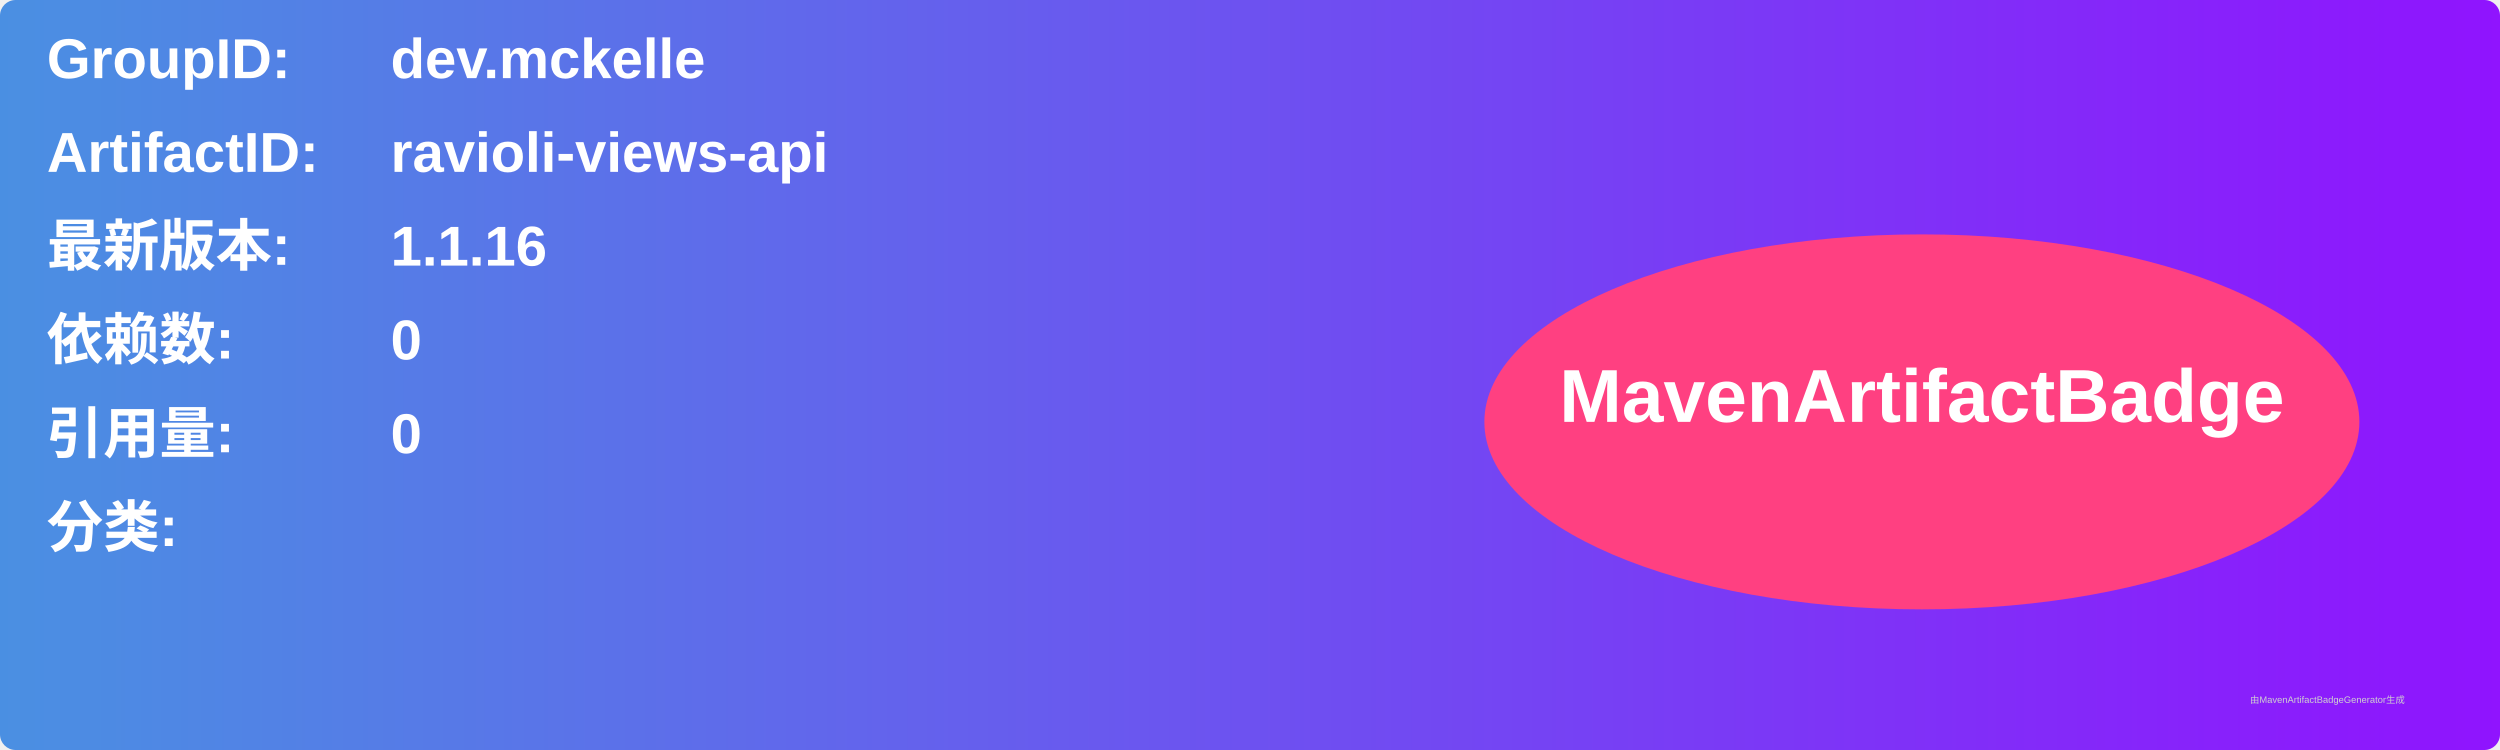
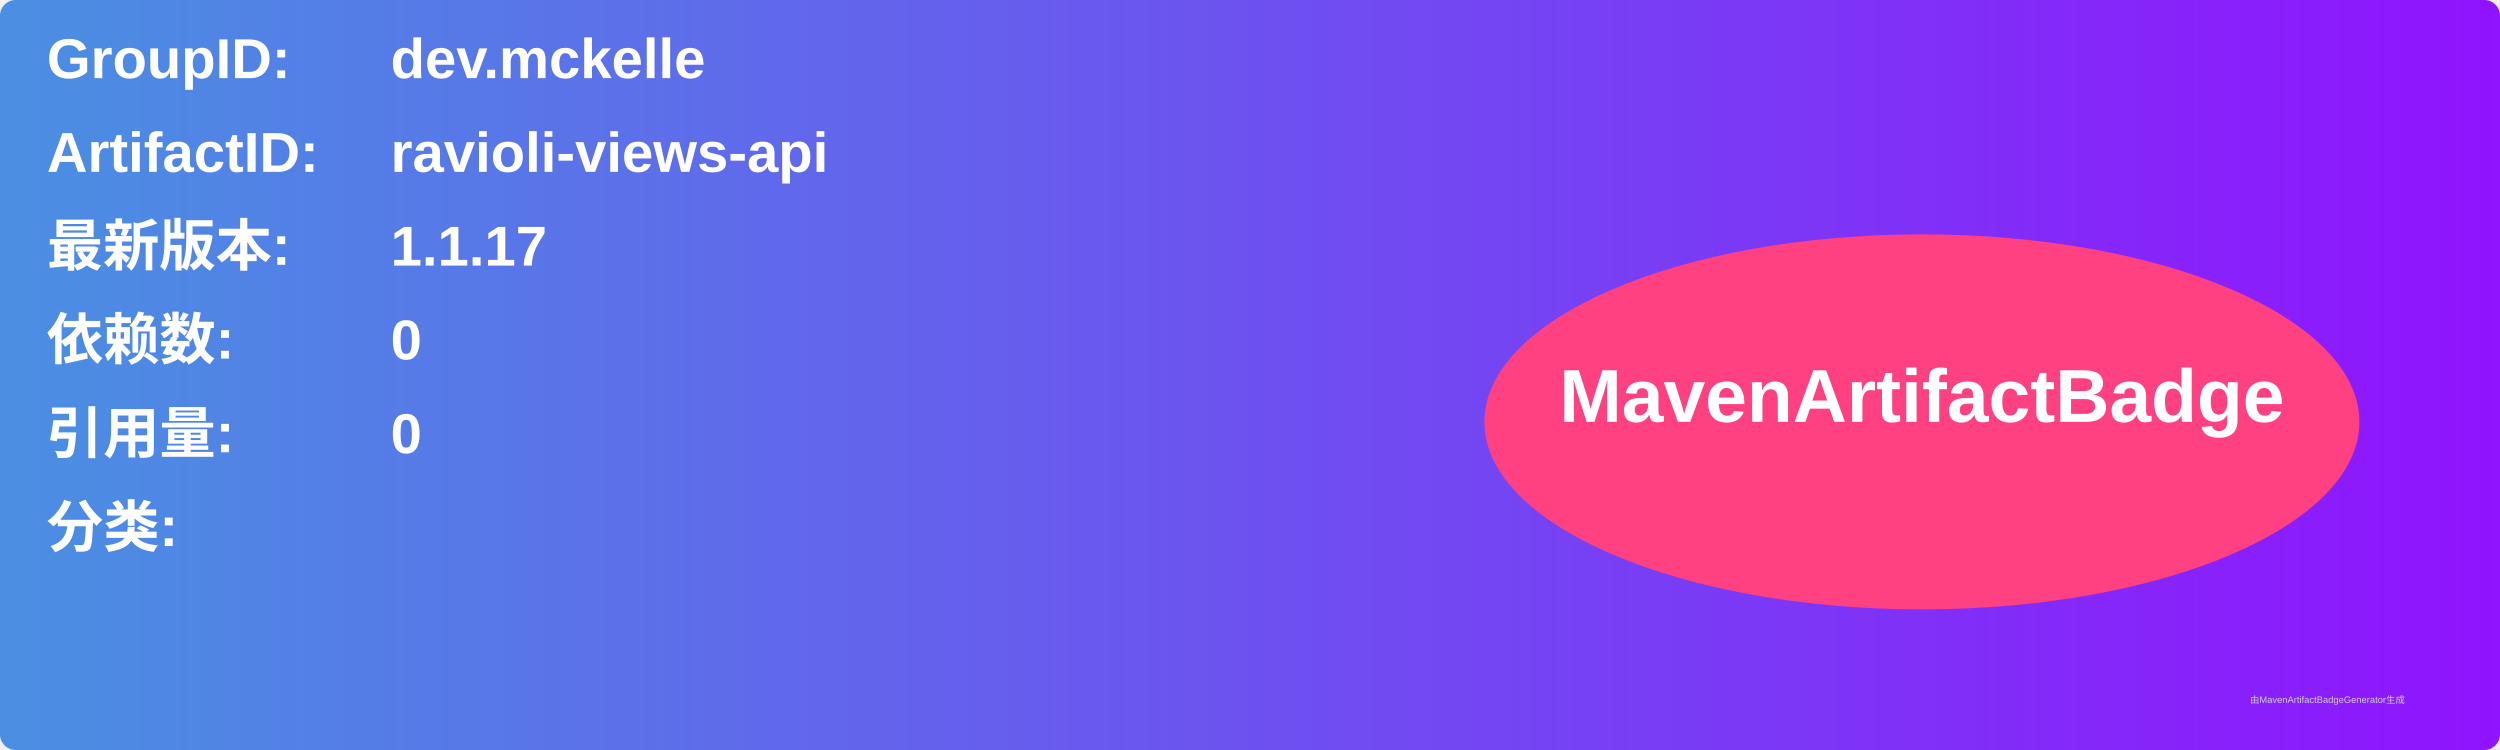
<svg xmlns="http://www.w3.org/2000/svg" width="800" height="240" viewBox="0 0 800 240">
  <linearGradient id="grad" x1="0%" y1="0%" x2="100%" y2="0%">
    <stop offset="0%" stop-color="#4a90e2" />
    <stop offset="100%" stop-color="#9013fe" />
  </linearGradient>
  <rect width="100%" height="100%" rx="5" ry="5" fill="url(#grad)" />
  <g transform="translate(15, 15)">
    <text x="0" y="10" font-family="Arial" font-size="18" fill="white" font-weight="bold" width="260">GroupID:</text>
    <text x="110" y="10" font-family="Arial" font-size="18" fill="white" font-weight="bold" width="460">dev.mckelle</text>
    <text x="0" y="40" font-family="Arial" font-size="18" fill="white" font-weight="bold" width="260">ArtifactID:</text>
    <text x="110" y="40" font-family="Arial" font-size="18" fill="white" font-weight="bold" width="460">ravioli-views-api</text>
    <text x="0" y="70" font-family="Arial" font-size="18" fill="white" font-weight="bold">最新版本:</text>
    <text x="110" y="70" font-family="Arial" font-size="18" fill="white" font-weight="bold">
-       <tspan font-weight="bold">1.1.16</tspan>
+       <tspan font-weight="bold">1.1.17</tspan>
    </text>
    <text x="0" y="100" font-family="Arial" font-size="18" fill="white" font-weight="bold">依赖数: </text>
    <text x="110" y="100" font-family="Arial" font-size="18" fill="white">
      <tspan font-weight="bold">0</tspan>
    </text>
    <text x="0" y="130" font-family="Arial" font-size="18" fill="white" font-weight="bold">引用量: </text>
    <text x="110" y="130" font-family="Arial" font-size="18" fill="white">
      <tspan font-weight="bold">0</tspan>
    </text>
    <text x="0" y="160" font-family="Arial" font-size="18" fill="white" font-weight="bold">分类:</text>
    <text x="10" y="190" font-family="Arial" font-size="10" fill="white">
      <tspan font-weight="bold" />
    </text>
    <ellipse cx="600" cy="120" rx="140" ry="60" fill="#ff4081" />
    <text x="600" y="120" text-anchor="middle" font-family="Arial" font-size="24" fill="white" font-weight="bold">MavenArtifactBadge</text>
  </g>
  <text x="720" y="225" font-family="Arial" font-size="3" fill="#d0d0d0">由MavenArtifactBadgeGenerator生成</text>
</svg>
